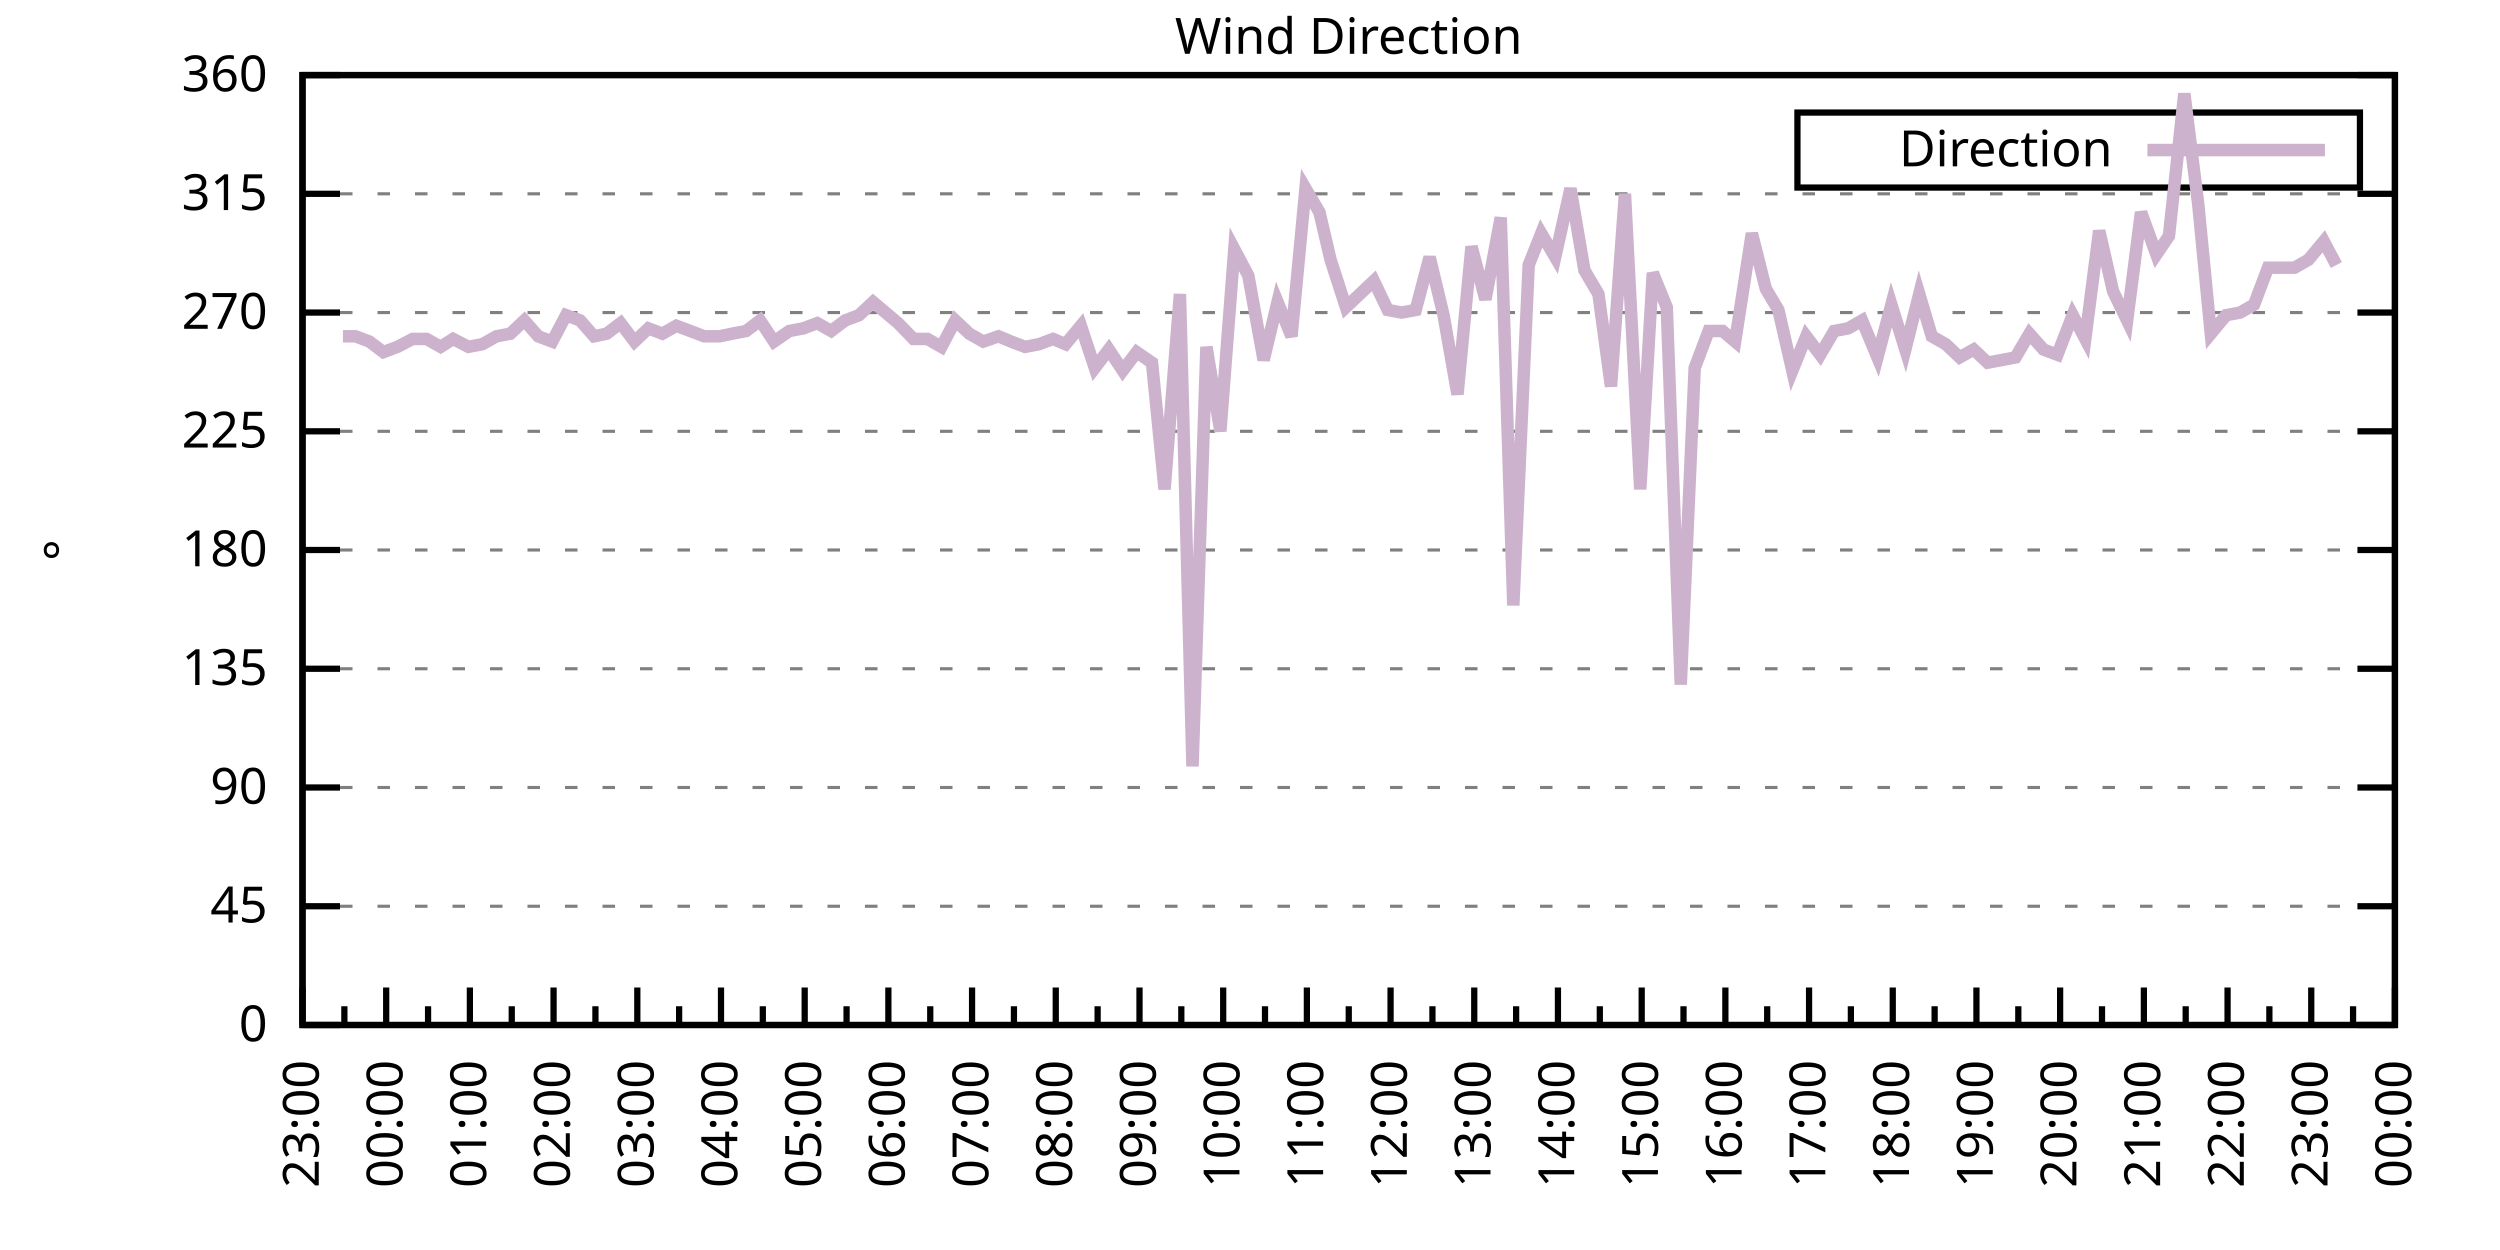
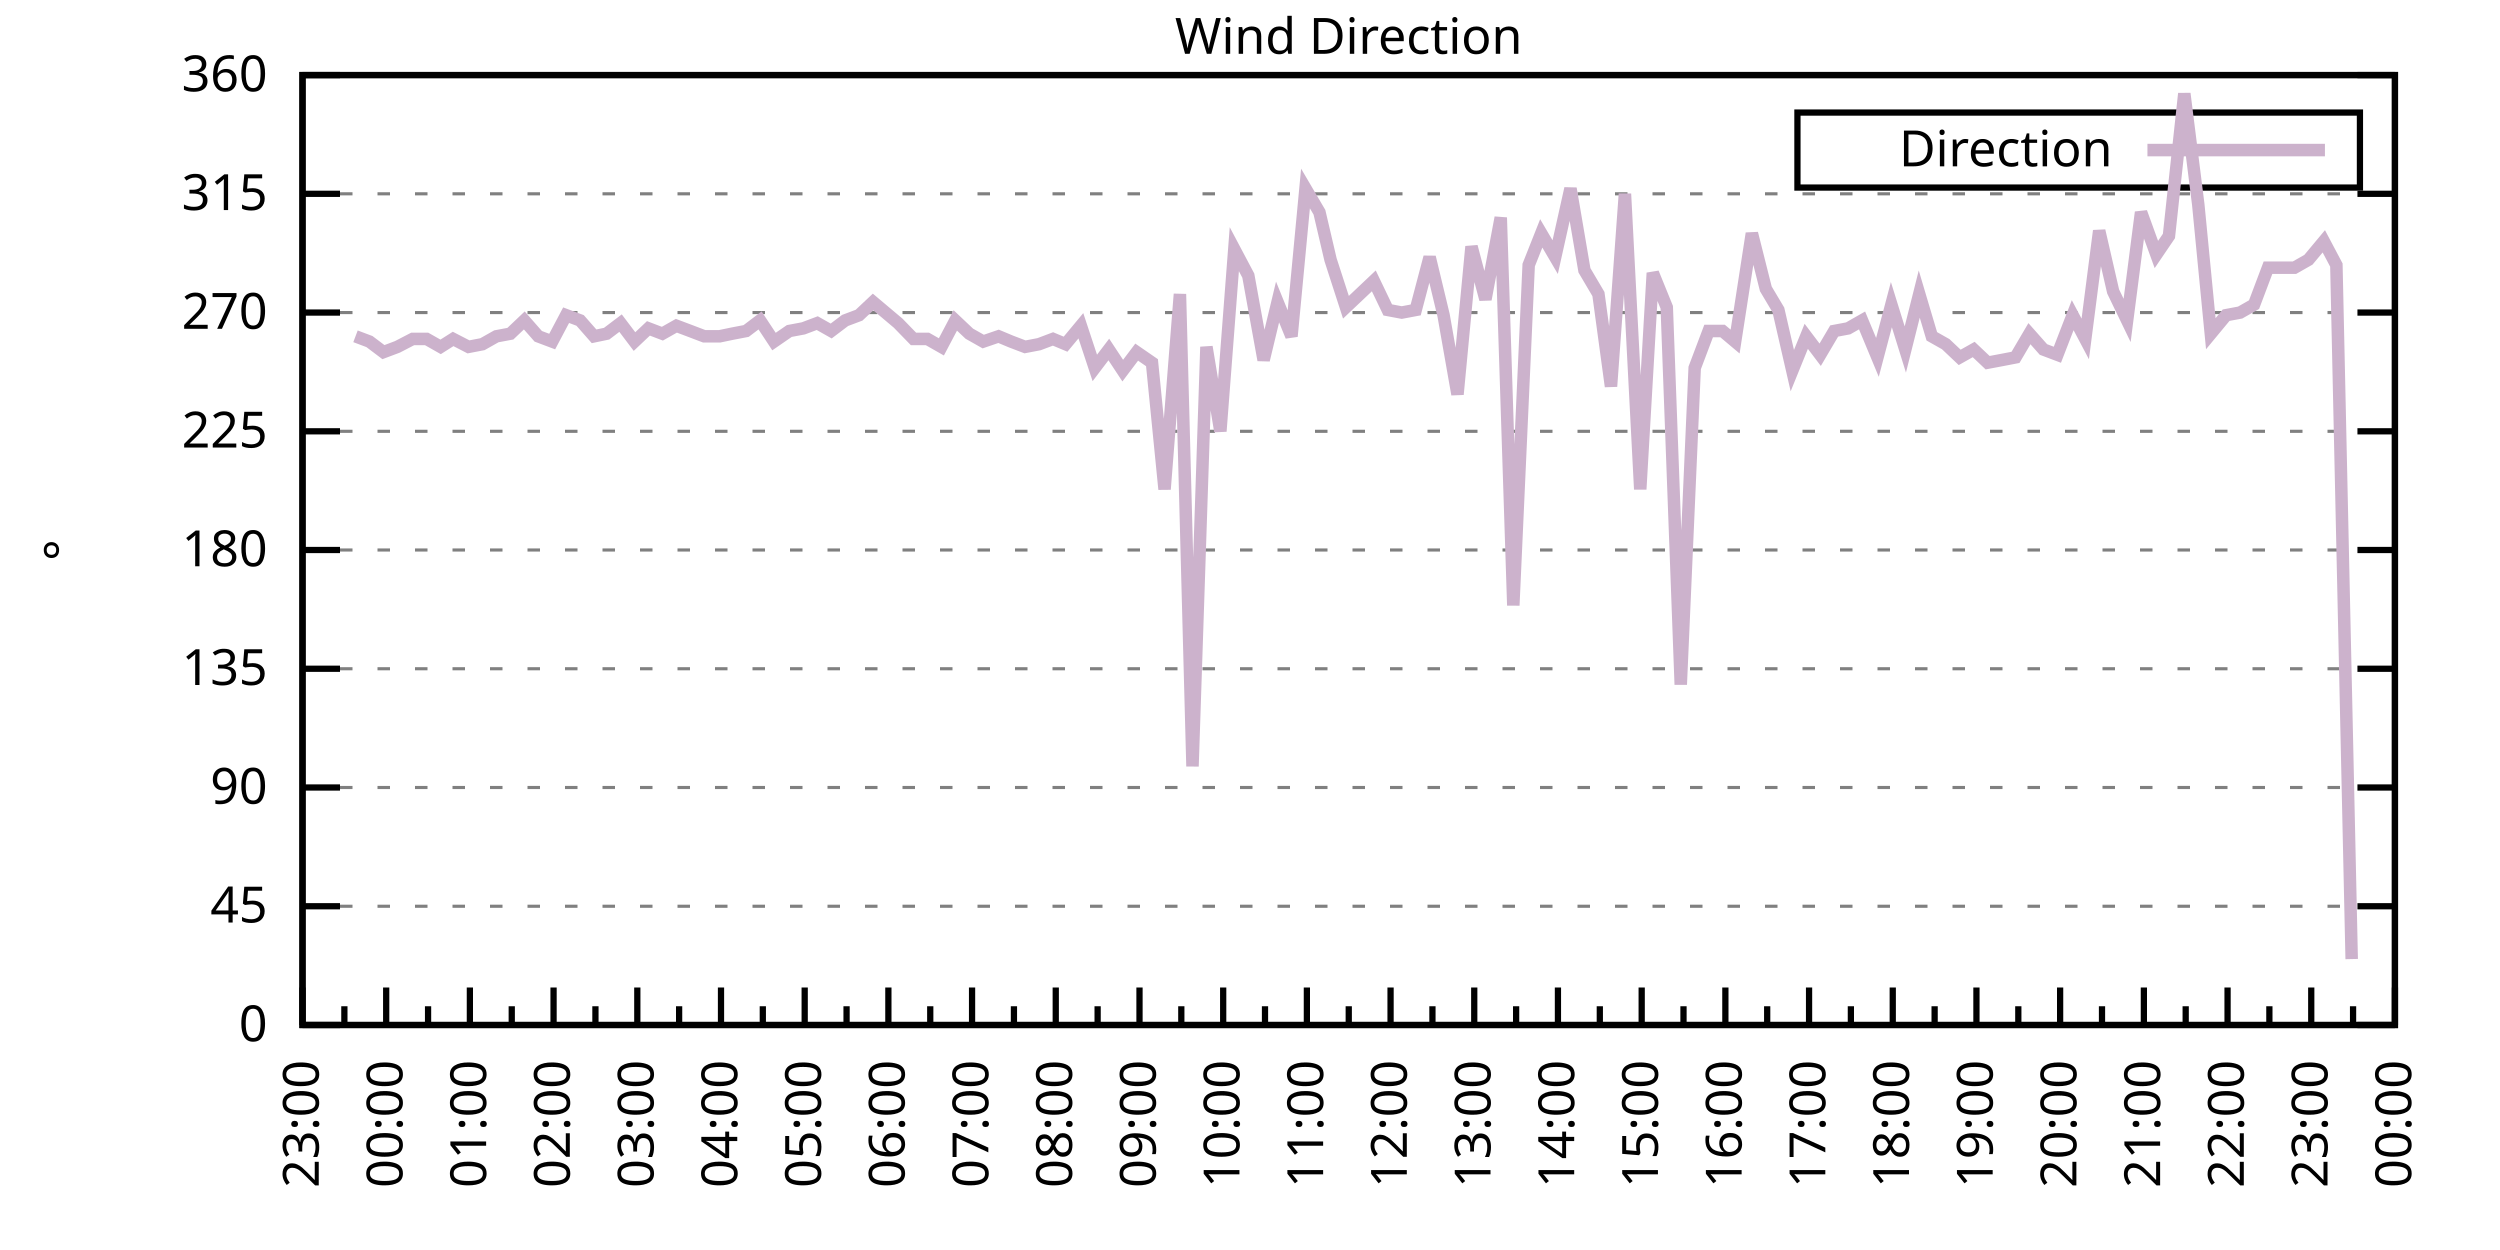
<svg xmlns="http://www.w3.org/2000/svg" xmlns:xlink="http://www.w3.org/1999/xlink" width="400" height="200" viewBox="0 0 400 200">
  <g id="gnuplot_canvas">
    <rect x="0" y="0" width="400" height="200" fill="none" />
    <defs>
      <circle id="gpDot" r="0.5" stroke-width="0.5" stroke="currentColor" />
      <path id="gpPt0" stroke-width="0.333" stroke="currentColor" d="M-1,0 h2 M0,-1 v2" />
      <path id="gpPt1" stroke-width="0.333" stroke="currentColor" d="M-1,-1 L1,1 M1,-1 L-1,1" />
      <path id="gpPt2" stroke-width="0.333" stroke="currentColor" d="M-1,0 L1,0 M0,-1 L0,1 M-1,-1 L1,1 M-1,1 L1,-1" />
      <rect id="gpPt3" stroke-width="0.333" stroke="currentColor" x="-1" y="-1" width="2" height="2" />
      <rect id="gpPt4" stroke-width="0.333" stroke="currentColor" fill="currentColor" x="-1" y="-1" width="2" height="2" />
      <circle id="gpPt5" stroke-width="0.333" stroke="currentColor" cx="0" cy="0" r="1" />
      <use xlink:href="#gpPt5" id="gpPt6" fill="currentColor" stroke="none" />
      <path id="gpPt7" stroke-width="0.333" stroke="currentColor" d="M0,-1.33 L-1.33,0.67 L1.33,0.67 z" />
      <use xlink:href="#gpPt7" id="gpPt8" fill="currentColor" stroke="none" />
      <use xlink:href="#gpPt7" id="gpPt9" stroke="currentColor" transform="rotate(180)" />
      <use xlink:href="#gpPt9" id="gpPt10" fill="currentColor" stroke="none" />
      <use xlink:href="#gpPt3" id="gpPt11" stroke="currentColor" transform="rotate(45)" />
      <use xlink:href="#gpPt11" id="gpPt12" fill="currentColor" stroke="none" />
      <path id="gpPt13" stroke-width="0.333" stroke="currentColor" d="M0,1.330 L1.265,0.411 L0.782,-1.067 L-0.782,-1.076 L-1.265,0.411 z" />
      <use xlink:href="#gpPt13" id="gpPt14" fill="currentColor" stroke="none" />
      <filter id="textbox" filterUnits="objectBoundingBox" x="0" y="0" height="1" width="1">
        <feFlood flood-color="white" flood-opacity="1" result="bgnd" />
        <feComposite in="SourceGraphic" in2="bgnd" operator="atop" />
      </filter>
      <filter id="greybox" filterUnits="objectBoundingBox" x="0" y="0" height="1" width="1">
        <feFlood flood-color="lightgrey" flood-opacity="1" result="grey" />
        <feComposite in="SourceGraphic" in2="grey" operator="atop" />
      </filter>
    </defs>
    <g fill="none" color="white" stroke="currentColor" stroke-width="1.00" stroke-linecap="butt" stroke-linejoin="miter">
</g>
    <g fill="none" color="black" stroke="currentColor" stroke-width="1.00" stroke-linecap="butt" stroke-linejoin="miter">
      <g stroke="none" shape-rendering="crispEdges">
        <polygon fill="rgb(255, 255, 255)" points="48.40,164.00 383.18,164.00 383.18,12.02 48.40,12.02 " />
      </g>
    </g>
    <g fill="none" color="black" stroke="currentColor" stroke-width="1.00" stroke-linecap="butt" stroke-linejoin="miter">
</g>
    <g fill="none" color="black" stroke="black" stroke-width="0.50" stroke-linecap="butt" stroke-linejoin="miter">
</g>
    <g fill="none" color="gray" stroke="currentColor" stroke-width="0.50" stroke-linecap="butt" stroke-linejoin="miter">
      <path stroke="gray" stroke-dasharray="2,4" class="gridline" d="M48.40,164.00 L383.19,164.00  " />
    </g>
    <g fill="none" color="gray" stroke="gray" stroke-width="1.00" stroke-linecap="butt" stroke-linejoin="miter">
</g>
    <g fill="none" color="black" stroke="currentColor" stroke-width="1.00" stroke-linecap="butt" stroke-linejoin="miter">
      <path stroke="black" d="M48.40,164.00 L54.40,164.00 M383.19,164.00 L377.19,164.00  " />
      <g transform="translate(42.80,166.60)" stroke="none" fill="black" font-family="Sans" font-size="8.00" text-anchor="end">
        <text>
          <tspan font-family="Sans"> 0</tspan>
        </text>
      </g>
    </g>
    <g fill="none" color="black" stroke="currentColor" stroke-width="1.00" stroke-linecap="butt" stroke-linejoin="miter">
</g>
    <g fill="none" color="black" stroke="black" stroke-width="0.50" stroke-linecap="butt" stroke-linejoin="miter">
</g>
    <g fill="none" color="gray" stroke="currentColor" stroke-width="0.50" stroke-linecap="butt" stroke-linejoin="miter">
      <path stroke="gray" stroke-dasharray="2,4" class="gridline" d="M48.40,145.00 L383.19,145.00  " />
    </g>
    <g fill="none" color="gray" stroke="gray" stroke-width="1.00" stroke-linecap="butt" stroke-linejoin="miter">
</g>
    <g fill="none" color="black" stroke="currentColor" stroke-width="1.00" stroke-linecap="butt" stroke-linejoin="miter">
      <path stroke="black" d="M48.40,145.00 L54.40,145.00 M383.19,145.00 L377.19,145.00  " />
      <g transform="translate(42.80,147.60)" stroke="none" fill="black" font-family="Sans" font-size="8.00" text-anchor="end">
        <text>
          <tspan font-family="Sans"> 45</tspan>
        </text>
      </g>
    </g>
    <g fill="none" color="black" stroke="currentColor" stroke-width="1.00" stroke-linecap="butt" stroke-linejoin="miter">
</g>
    <g fill="none" color="black" stroke="black" stroke-width="0.50" stroke-linecap="butt" stroke-linejoin="miter">
</g>
    <g fill="none" color="gray" stroke="currentColor" stroke-width="0.50" stroke-linecap="butt" stroke-linejoin="miter">
      <path stroke="gray" stroke-dasharray="2,4" class="gridline" d="M48.40,126.00 L383.19,126.00  " />
    </g>
    <g fill="none" color="gray" stroke="gray" stroke-width="1.00" stroke-linecap="butt" stroke-linejoin="miter">
</g>
    <g fill="none" color="black" stroke="currentColor" stroke-width="1.00" stroke-linecap="butt" stroke-linejoin="miter">
      <path stroke="black" d="M48.40,126.00 L54.40,126.00 M383.19,126.00 L377.19,126.00  " />
      <g transform="translate(42.80,128.60)" stroke="none" fill="black" font-family="Sans" font-size="8.00" text-anchor="end">
        <text>
          <tspan font-family="Sans"> 90</tspan>
        </text>
      </g>
    </g>
    <g fill="none" color="black" stroke="currentColor" stroke-width="1.00" stroke-linecap="butt" stroke-linejoin="miter">
</g>
    <g fill="none" color="black" stroke="black" stroke-width="0.50" stroke-linecap="butt" stroke-linejoin="miter">
</g>
    <g fill="none" color="gray" stroke="currentColor" stroke-width="0.50" stroke-linecap="butt" stroke-linejoin="miter">
      <path stroke="gray" stroke-dasharray="2,4" class="gridline" d="M48.40,107.00 L383.19,107.00  " />
    </g>
    <g fill="none" color="gray" stroke="gray" stroke-width="1.00" stroke-linecap="butt" stroke-linejoin="miter">
</g>
    <g fill="none" color="black" stroke="currentColor" stroke-width="1.00" stroke-linecap="butt" stroke-linejoin="miter">
      <path stroke="black" d="M48.40,107.00 L54.40,107.00 M383.19,107.00 L377.19,107.00  " />
      <g transform="translate(42.80,109.60)" stroke="none" fill="black" font-family="Sans" font-size="8.00" text-anchor="end">
        <text>
          <tspan font-family="Sans"> 135</tspan>
        </text>
      </g>
    </g>
    <g fill="none" color="black" stroke="currentColor" stroke-width="1.00" stroke-linecap="butt" stroke-linejoin="miter">
</g>
    <g fill="none" color="black" stroke="black" stroke-width="0.50" stroke-linecap="butt" stroke-linejoin="miter">
</g>
    <g fill="none" color="gray" stroke="currentColor" stroke-width="0.50" stroke-linecap="butt" stroke-linejoin="miter">
      <path stroke="gray" stroke-dasharray="2,4" class="gridline" d="M48.40,88.00 L383.19,88.00  " />
    </g>
    <g fill="none" color="gray" stroke="gray" stroke-width="1.00" stroke-linecap="butt" stroke-linejoin="miter">
</g>
    <g fill="none" color="black" stroke="currentColor" stroke-width="1.00" stroke-linecap="butt" stroke-linejoin="miter">
      <path stroke="black" d="M48.40,88.00 L54.40,88.00 M383.19,88.00 L377.19,88.00  " />
      <g transform="translate(42.80,90.60)" stroke="none" fill="black" font-family="Sans" font-size="8.00" text-anchor="end">
        <text>
          <tspan font-family="Sans"> 180</tspan>
        </text>
      </g>
    </g>
    <g fill="none" color="black" stroke="currentColor" stroke-width="1.00" stroke-linecap="butt" stroke-linejoin="miter">
</g>
    <g fill="none" color="black" stroke="black" stroke-width="0.50" stroke-linecap="butt" stroke-linejoin="miter">
</g>
    <g fill="none" color="gray" stroke="currentColor" stroke-width="0.50" stroke-linecap="butt" stroke-linejoin="miter">
      <path stroke="gray" stroke-dasharray="2,4" class="gridline" d="M48.40,69.01 L383.19,69.01  " />
    </g>
    <g fill="none" color="gray" stroke="gray" stroke-width="1.00" stroke-linecap="butt" stroke-linejoin="miter">
</g>
    <g fill="none" color="black" stroke="currentColor" stroke-width="1.00" stroke-linecap="butt" stroke-linejoin="miter">
      <path stroke="black" d="M48.40,69.01 L54.40,69.01 M383.19,69.01 L377.19,69.01  " />
      <g transform="translate(42.80,71.61)" stroke="none" fill="black" font-family="Sans" font-size="8.00" text-anchor="end">
        <text>
          <tspan font-family="Sans"> 225</tspan>
        </text>
      </g>
    </g>
    <g fill="none" color="black" stroke="currentColor" stroke-width="1.00" stroke-linecap="butt" stroke-linejoin="miter">
</g>
    <g fill="none" color="black" stroke="black" stroke-width="0.50" stroke-linecap="butt" stroke-linejoin="miter">
</g>
    <g fill="none" color="gray" stroke="currentColor" stroke-width="0.50" stroke-linecap="butt" stroke-linejoin="miter">
      <path stroke="gray" stroke-dasharray="2,4" class="gridline" d="M48.40,50.01 L383.19,50.01  " />
    </g>
    <g fill="none" color="gray" stroke="gray" stroke-width="1.00" stroke-linecap="butt" stroke-linejoin="miter">
</g>
    <g fill="none" color="black" stroke="currentColor" stroke-width="1.00" stroke-linecap="butt" stroke-linejoin="miter">
      <path stroke="black" d="M48.40,50.01 L54.40,50.01 M383.19,50.01 L377.19,50.01  " />
      <g transform="translate(42.80,52.61)" stroke="none" fill="black" font-family="Sans" font-size="8.00" text-anchor="end">
        <text>
          <tspan font-family="Sans"> 270</tspan>
        </text>
      </g>
    </g>
    <g fill="none" color="black" stroke="currentColor" stroke-width="1.00" stroke-linecap="butt" stroke-linejoin="miter">
</g>
    <g fill="none" color="black" stroke="black" stroke-width="0.50" stroke-linecap="butt" stroke-linejoin="miter">
</g>
    <g fill="none" color="gray" stroke="currentColor" stroke-width="0.50" stroke-linecap="butt" stroke-linejoin="miter">
      <path stroke="gray" stroke-dasharray="2,4" class="gridline" d="M48.40,31.01 L383.19,31.01  " />
    </g>
    <g fill="none" color="gray" stroke="gray" stroke-width="1.00" stroke-linecap="butt" stroke-linejoin="miter">
</g>
    <g fill="none" color="black" stroke="currentColor" stroke-width="1.00" stroke-linecap="butt" stroke-linejoin="miter">
      <path stroke="black" d="M48.40,31.01 L54.40,31.01 M383.19,31.01 L377.19,31.01  " />
      <g transform="translate(42.80,33.61)" stroke="none" fill="black" font-family="Sans" font-size="8.00" text-anchor="end">
        <text>
          <tspan font-family="Sans"> 315</tspan>
        </text>
      </g>
    </g>
    <g fill="none" color="black" stroke="currentColor" stroke-width="1.00" stroke-linecap="butt" stroke-linejoin="miter">
</g>
    <g fill="none" color="black" stroke="black" stroke-width="0.50" stroke-linecap="butt" stroke-linejoin="miter">
</g>
    <g fill="none" color="gray" stroke="currentColor" stroke-width="0.50" stroke-linecap="butt" stroke-linejoin="miter">
      <path stroke="gray" stroke-dasharray="2,4" class="gridline" d="M48.40,12.01 L383.19,12.01  " />
    </g>
    <g fill="none" color="gray" stroke="gray" stroke-width="1.00" stroke-linecap="butt" stroke-linejoin="miter">
</g>
    <g fill="none" color="black" stroke="currentColor" stroke-width="1.00" stroke-linecap="butt" stroke-linejoin="miter">
      <path stroke="black" d="M48.40,12.01 L54.40,12.01 M383.19,12.01 L377.19,12.01  " />
      <g transform="translate(42.80,14.61)" stroke="none" fill="black" font-family="Sans" font-size="8.00" text-anchor="end">
        <text>
          <tspan font-family="Sans"> 360</tspan>
        </text>
      </g>
    </g>
    <g fill="none" color="black" stroke="currentColor" stroke-width="1.00" stroke-linecap="butt" stroke-linejoin="miter">
      <path stroke="black" d="M48.40,164.00 L48.40,158.00  " />
      <g transform="translate(51.00,169.60) rotate(270)" stroke="none" fill="black" font-family="Sans" font-size="8.00" text-anchor="end">
        <text>
          <tspan font-family="Sans">23:00</tspan>
        </text>
      </g>
    </g>
    <g fill="none" color="black" stroke="currentColor" stroke-width="1.00" stroke-linecap="butt" stroke-linejoin="miter">
      <path stroke="black" d="M55.10,164.00 L55.10,161.00 M61.79,164.00 L61.79,158.00  " />
      <g transform="translate(64.39,169.60) rotate(270)" stroke="none" fill="black" font-family="Sans" font-size="8.00" text-anchor="end">
        <text>
          <tspan font-family="Sans">00:00</tspan>
        </text>
      </g>
    </g>
    <g fill="none" color="black" stroke="currentColor" stroke-width="1.00" stroke-linecap="butt" stroke-linejoin="miter">
      <path stroke="black" d="M68.49,164.00 L68.49,161.00 M75.18,164.00 L75.18,158.00  " />
      <g transform="translate(77.78,169.60) rotate(270)" stroke="none" fill="black" font-family="Sans" font-size="8.00" text-anchor="end">
        <text>
          <tspan font-family="Sans">01:00</tspan>
        </text>
      </g>
    </g>
    <g fill="none" color="black" stroke="currentColor" stroke-width="1.00" stroke-linecap="butt" stroke-linejoin="miter">
      <path stroke="black" d="M81.88,164.00 L81.88,161.00 M88.57,164.00 L88.57,158.00  " />
      <g transform="translate(91.17,169.60) rotate(270)" stroke="none" fill="black" font-family="Sans" font-size="8.00" text-anchor="end">
        <text>
          <tspan font-family="Sans">02:00</tspan>
        </text>
      </g>
    </g>
    <g fill="none" color="black" stroke="currentColor" stroke-width="1.00" stroke-linecap="butt" stroke-linejoin="miter">
      <path stroke="black" d="M95.27,164.00 L95.27,161.00 M101.97,164.00 L101.97,158.00  " />
      <g transform="translate(104.57,169.60) rotate(270)" stroke="none" fill="black" font-family="Sans" font-size="8.00" text-anchor="end">
        <text>
          <tspan font-family="Sans">03:00</tspan>
        </text>
      </g>
    </g>
    <g fill="none" color="black" stroke="currentColor" stroke-width="1.00" stroke-linecap="butt" stroke-linejoin="miter">
      <path stroke="black" d="M108.66,164.00 L108.66,161.00 M115.36,164.00 L115.36,158.00  " />
      <g transform="translate(117.96,169.60) rotate(270)" stroke="none" fill="black" font-family="Sans" font-size="8.00" text-anchor="end">
        <text>
          <tspan font-family="Sans">04:00</tspan>
        </text>
      </g>
    </g>
    <g fill="none" color="black" stroke="currentColor" stroke-width="1.00" stroke-linecap="butt" stroke-linejoin="miter">
      <path stroke="black" d="M122.05,164.00 L122.05,161.00 M128.75,164.00 L128.75,158.00  " />
      <g transform="translate(131.35,169.60) rotate(270)" stroke="none" fill="black" font-family="Sans" font-size="8.00" text-anchor="end">
        <text>
          <tspan font-family="Sans">05:00</tspan>
        </text>
      </g>
    </g>
    <g fill="none" color="black" stroke="currentColor" stroke-width="1.00" stroke-linecap="butt" stroke-linejoin="miter">
      <path stroke="black" d="M135.45,164.00 L135.45,161.00 M142.14,164.00 L142.14,158.00  " />
      <g transform="translate(144.74,169.60) rotate(270)" stroke="none" fill="black" font-family="Sans" font-size="8.00" text-anchor="end">
        <text>
          <tspan font-family="Sans">06:00</tspan>
        </text>
      </g>
    </g>
    <g fill="none" color="black" stroke="currentColor" stroke-width="1.00" stroke-linecap="butt" stroke-linejoin="miter">
      <path stroke="black" d="M148.84,164.00 L148.84,161.00 M155.53,164.00 L155.53,158.00  " />
      <g transform="translate(158.13,169.60) rotate(270)" stroke="none" fill="black" font-family="Sans" font-size="8.00" text-anchor="end">
        <text>
          <tspan font-family="Sans">07:00</tspan>
        </text>
      </g>
    </g>
    <g fill="none" color="black" stroke="currentColor" stroke-width="1.00" stroke-linecap="butt" stroke-linejoin="miter">
      <path stroke="black" d="M162.23,164.00 L162.23,161.00 M168.92,164.00 L168.92,158.00  " />
      <g transform="translate(171.52,169.60) rotate(270)" stroke="none" fill="black" font-family="Sans" font-size="8.00" text-anchor="end">
        <text>
          <tspan font-family="Sans">08:00</tspan>
        </text>
      </g>
    </g>
    <g fill="none" color="black" stroke="currentColor" stroke-width="1.00" stroke-linecap="butt" stroke-linejoin="miter">
      <path stroke="black" d="M175.62,164.00 L175.62,161.00 M182.32,164.00 L182.32,158.00  " />
      <g transform="translate(184.92,169.60) rotate(270)" stroke="none" fill="black" font-family="Sans" font-size="8.00" text-anchor="end">
        <text>
          <tspan font-family="Sans">09:00</tspan>
        </text>
      </g>
    </g>
    <g fill="none" color="black" stroke="currentColor" stroke-width="1.00" stroke-linecap="butt" stroke-linejoin="miter">
      <path stroke="black" d="M189.01,164.00 L189.01,161.00 M195.71,164.00 L195.71,158.00  " />
      <g transform="translate(198.31,169.60) rotate(270)" stroke="none" fill="black" font-family="Sans" font-size="8.00" text-anchor="end">
        <text>
          <tspan font-family="Sans">10:00</tspan>
        </text>
      </g>
    </g>
    <g fill="none" color="black" stroke="currentColor" stroke-width="1.00" stroke-linecap="butt" stroke-linejoin="miter">
      <path stroke="black" d="M202.40,164.00 L202.40,161.00 M209.10,164.00 L209.10,158.00  " />
      <g transform="translate(211.70,169.60) rotate(270)" stroke="none" fill="black" font-family="Sans" font-size="8.00" text-anchor="end">
        <text>
          <tspan font-family="Sans">11:00</tspan>
        </text>
      </g>
    </g>
    <g fill="none" color="black" stroke="currentColor" stroke-width="1.00" stroke-linecap="butt" stroke-linejoin="miter">
      <path stroke="black" d="M215.80,164.00 L215.80,161.00 M222.49,164.00 L222.49,158.00  " />
      <g transform="translate(225.09,169.60) rotate(270)" stroke="none" fill="black" font-family="Sans" font-size="8.00" text-anchor="end">
        <text>
          <tspan font-family="Sans">12:00</tspan>
        </text>
      </g>
    </g>
    <g fill="none" color="black" stroke="currentColor" stroke-width="1.00" stroke-linecap="butt" stroke-linejoin="miter">
      <path stroke="black" d="M229.19,164.00 L229.19,161.00 M235.88,164.00 L235.88,158.00  " />
      <g transform="translate(238.48,169.60) rotate(270)" stroke="none" fill="black" font-family="Sans" font-size="8.00" text-anchor="end">
        <text>
          <tspan font-family="Sans">13:00</tspan>
        </text>
      </g>
    </g>
    <g fill="none" color="black" stroke="currentColor" stroke-width="1.00" stroke-linecap="butt" stroke-linejoin="miter">
      <path stroke="black" d="M242.58,164.00 L242.58,161.00 M249.27,164.00 L249.27,158.00  " />
      <g transform="translate(251.87,169.60) rotate(270)" stroke="none" fill="black" font-family="Sans" font-size="8.00" text-anchor="end">
        <text>
          <tspan font-family="Sans">14:00</tspan>
        </text>
      </g>
    </g>
    <g fill="none" color="black" stroke="currentColor" stroke-width="1.00" stroke-linecap="butt" stroke-linejoin="miter">
      <path stroke="black" d="M255.97,164.00 L255.97,161.00 M262.67,164.00 L262.67,158.00  " />
      <g transform="translate(265.27,169.60) rotate(270)" stroke="none" fill="black" font-family="Sans" font-size="8.00" text-anchor="end">
        <text>
          <tspan font-family="Sans">15:00</tspan>
        </text>
      </g>
    </g>
    <g fill="none" color="black" stroke="currentColor" stroke-width="1.00" stroke-linecap="butt" stroke-linejoin="miter">
      <path stroke="black" d="M269.36,164.00 L269.36,161.00 M276.06,164.00 L276.06,158.00  " />
      <g transform="translate(278.66,169.60) rotate(270)" stroke="none" fill="black" font-family="Sans" font-size="8.00" text-anchor="end">
        <text>
          <tspan font-family="Sans">16:00</tspan>
        </text>
      </g>
    </g>
    <g fill="none" color="black" stroke="currentColor" stroke-width="1.00" stroke-linecap="butt" stroke-linejoin="miter">
      <path stroke="black" d="M282.75,164.00 L282.75,161.00 M289.45,164.00 L289.45,158.00  " />
      <g transform="translate(292.05,169.60) rotate(270)" stroke="none" fill="black" font-family="Sans" font-size="8.00" text-anchor="end">
        <text>
          <tspan font-family="Sans">17:00</tspan>
        </text>
      </g>
    </g>
    <g fill="none" color="black" stroke="currentColor" stroke-width="1.00" stroke-linecap="butt" stroke-linejoin="miter">
      <path stroke="black" d="M296.14,164.00 L296.14,161.00 M302.84,164.00 L302.84,158.00  " />
      <g transform="translate(305.44,169.60) rotate(270)" stroke="none" fill="black" font-family="Sans" font-size="8.00" text-anchor="end">
        <text>
          <tspan font-family="Sans">18:00</tspan>
        </text>
      </g>
    </g>
    <g fill="none" color="black" stroke="currentColor" stroke-width="1.00" stroke-linecap="butt" stroke-linejoin="miter">
      <path stroke="black" d="M309.54,164.00 L309.54,161.00 M316.23,164.00 L316.23,158.00  " />
      <g transform="translate(318.83,169.60) rotate(270)" stroke="none" fill="black" font-family="Sans" font-size="8.00" text-anchor="end">
        <text>
          <tspan font-family="Sans">19:00</tspan>
        </text>
      </g>
    </g>
    <g fill="none" color="black" stroke="currentColor" stroke-width="1.00" stroke-linecap="butt" stroke-linejoin="miter">
      <path stroke="black" d="M322.93,164.00 L322.93,161.00 M329.62,164.00 L329.62,158.00  " />
      <g transform="translate(332.22,169.60) rotate(270)" stroke="none" fill="black" font-family="Sans" font-size="8.00" text-anchor="end">
        <text>
          <tspan font-family="Sans">20:00</tspan>
        </text>
      </g>
    </g>
    <g fill="none" color="black" stroke="currentColor" stroke-width="1.00" stroke-linecap="butt" stroke-linejoin="miter">
      <path stroke="black" d="M336.32,164.00 L336.32,161.00 M343.02,164.00 L343.02,158.00  " />
      <g transform="translate(345.62,169.60) rotate(270)" stroke="none" fill="black" font-family="Sans" font-size="8.00" text-anchor="end">
        <text>
          <tspan font-family="Sans">21:00</tspan>
        </text>
      </g>
    </g>
    <g fill="none" color="black" stroke="currentColor" stroke-width="1.00" stroke-linecap="butt" stroke-linejoin="miter">
      <path stroke="black" d="M349.71,164.00 L349.71,161.00 M356.41,164.00 L356.41,158.00  " />
      <g transform="translate(359.01,169.60) rotate(270)" stroke="none" fill="black" font-family="Sans" font-size="8.00" text-anchor="end">
        <text>
          <tspan font-family="Sans">22:00</tspan>
        </text>
      </g>
    </g>
    <g fill="none" color="black" stroke="currentColor" stroke-width="1.00" stroke-linecap="butt" stroke-linejoin="miter">
      <path stroke="black" d="M363.10,164.00 L363.10,161.00 M369.80,164.00 L369.80,158.00  " />
      <g transform="translate(372.40,169.60) rotate(270)" stroke="none" fill="black" font-family="Sans" font-size="8.00" text-anchor="end">
        <text>
          <tspan font-family="Sans">23:00</tspan>
        </text>
      </g>
    </g>
    <g fill="none" color="black" stroke="currentColor" stroke-width="1.00" stroke-linecap="butt" stroke-linejoin="miter">
      <path stroke="black" d="M376.49,164.00 L376.49,161.00 M383.19,164.00 L383.19,158.00  " />
      <g transform="translate(385.79,169.60) rotate(270)" stroke="none" fill="black" font-family="Sans" font-size="8.00" text-anchor="end">
        <text>
          <tspan font-family="Sans">00:00</tspan>
        </text>
      </g>
    </g>
    <g fill="none" color="black" stroke="currentColor" stroke-width="1.00" stroke-linecap="butt" stroke-linejoin="miter">
</g>
    <g fill="none" color="black" stroke="currentColor" stroke-width="1.00" stroke-linecap="butt" stroke-linejoin="miter">
      <path stroke="black" d="M48.40,12.01 L48.40,164.00 L383.19,164.00 L383.19,12.01 L48.40,12.01 Z  " />
    </g>
    <g fill="none" color="black" stroke="currentColor" stroke-width="1.00" stroke-linecap="butt" stroke-linejoin="miter">
      <g transform="translate(12.80,88.01) rotate(270)" stroke="none" fill="black" font-family="Sans" font-size="8.00" text-anchor="middle">
        <text>
          <tspan font-family="Sans">°</tspan>
        </text>
      </g>
    </g>
    <g fill="none" color="black" stroke="currentColor" stroke-width="1.00" stroke-linecap="butt" stroke-linejoin="miter">
</g>
    <g fill="none" color="black" stroke="currentColor" stroke-width="1.00" stroke-linecap="butt" stroke-linejoin="miter">
      <path stroke="black" d="M287.59,30.01 L287.59,18.01 L377.59,18.01 L377.59,30.01 L287.59,30.01 Z  " />
    </g>
    <g id="Wind_direction_plot_1">
      <g fill="none" color="white" stroke="black" stroke-width="2.00" stroke-linecap="butt" stroke-linejoin="miter">
</g>
      <g fill="none" color="black" stroke="currentColor" stroke-width="2.00" stroke-linecap="butt" stroke-linejoin="miter">
        <g transform="translate(337.99,26.61)" stroke="none" fill="black" font-family="Sans" font-size="8.00" text-anchor="end">
          <text>
            <tspan font-family="Sans">Direction</tspan>
          </text>
        </g>
      </g>
      <g fill="none" color="black" stroke="currentColor" stroke-width="2.00" stroke-linecap="butt" stroke-linejoin="miter">
-         <path stroke="rgb(204, 178, 204)" d="M343.59,24.01 L371.99,24.01 M54.87,53.81 L56.88,53.81 L59.11,54.65 L61.35,56.34 L63.58,55.50 L66.03,54.23   L68.26,54.23 L70.50,55.50 L72.50,54.23 L74.96,55.50 L77.19,55.07 L79.42,53.81 L81.66,53.39 L83.89,51.27   L86.12,53.81 L88.35,54.65 L90.58,50.43 L92.82,51.27 L95.05,53.81 L97.06,53.39 L99.29,51.70 L101.52,54.65   L103.75,52.54 L105.98,53.39 L108.22,52.12 L110.45,52.96 L112.68,53.81 L115.13,53.81 L117.14,53.39 L119.38,52.96   L121.61,51.27 L123.84,54.65 L126.29,52.96 L128.53,52.54 L130.76,51.70 L132.99,52.96 L135.22,51.27 L137.45,50.43   L139.69,48.32 L143.70,51.70 L146.16,54.23 L148.39,54.23 L150.62,55.50 L152.85,51.27 L155.09,53.39 L157.32,54.65   L159.77,53.81 L161.78,54.65 L164.01,55.50 L166.25,55.07 L168.48,54.23 L170.49,55.07 L172.94,52.12 L175.17,58.87   L177.41,55.92 L179.64,59.30 L181.87,56.34 L184.32,58.03 L186.33,78.29 L188.79,47.05 L190.80,122.62 L193.03,55.50   L195.26,69.01 L197.49,39.87 L199.73,44.10 L202.18,57.61 L204.41,48.32 L206.64,53.81 L208.88,30.16 L211.11,33.96   L212.89,41.56 L215.35,49.16 L217.58,47.05 L219.81,44.94 L222.04,49.59 L224.28,50.01 L226.51,49.59 L228.74,41.14   L230.97,50.43 L233.20,63.10 L235.44,39.45 L237.67,47.90 L240.12,34.81 L242.13,96.87 L244.59,42.41 L246.60,37.34   L248.83,41.14 L251.28,30.16 L253.51,43.25 L255.75,47.05 L257.76,61.83 L259.99,31.01 L262.44,78.29 L264.45,43.67   L266.68,49.16 L268.92,109.54 L271.15,58.87 L273.38,52.96 L275.61,52.96 L277.62,54.65 L280.30,37.34 L282.53,46.21   L284.54,49.59 L286.77,59.30 L289.00,53.81 L291.23,56.76 L293.47,52.96 L295.70,52.54 L297.93,51.27 L300.39,57.18   L302.62,48.74 L304.85,55.92 L307.08,47.05 L309.09,53.81 L311.32,55.07 L313.55,57.18 L315.79,55.92 L318.02,58.03   L320.25,57.61 L322.48,57.18 L324.71,53.39 L326.95,55.92 L329.18,56.76 L331.63,50.43 L333.64,54.23 L335.87,36.92   L338.10,46.63 L340.34,51.27 L342.57,33.96 L345.02,40.72 L347.03,37.76 L349.49,14.97 L351.72,32.70 L353.73,53.39   L356.18,50.43 L358.42,50.01 L360.65,48.74 L362.88,42.83 L364.89,42.83 L367.12,42.83 L369.35,41.56 L371.81,38.61   L373.82,42.41  " />
+         <path stroke="rgb(204, 178, 204)" d="M343.59,24.01 L371.99,24.01 M56.88,53.81 L59.11,54.65 L61.35,56.34 L63.58,55.50 L66.03,54.23 L68.26,54.23   L70.50,55.50 L72.50,54.23 L74.96,55.50 L77.19,55.07 L79.42,53.81 L81.66,53.39 L83.89,51.27 L86.12,53.81   L88.35,54.65 L90.58,50.43 L92.82,51.27 L95.05,53.81 L97.06,53.39 L99.29,51.70 L101.52,54.65 L103.75,52.54   L105.98,53.39 L108.22,52.12 L110.45,52.96 L112.68,53.81 L115.13,53.81 L117.14,53.39 L119.38,52.96 L121.61,51.27   L123.84,54.65 L126.29,52.96 L128.53,52.54 L130.76,51.70 L132.99,52.96 L135.22,51.27 L137.45,50.43 L139.69,48.32   L143.70,51.70 L146.16,54.23 L148.39,54.23 L150.62,55.50 L152.85,51.27 L155.09,53.39 L157.32,54.65 L159.77,53.81   L161.78,54.65 L164.01,55.50 L166.25,55.07 L168.48,54.23 L170.49,55.07 L172.94,52.12 L175.17,58.87 L177.41,55.92   L179.64,59.30 L181.87,56.34 L184.32,58.03 L186.33,78.29 L188.79,47.05 L190.80,122.62 L193.03,55.50 L195.26,69.01   L197.49,39.87 L199.73,44.10 L202.18,57.61 L204.41,48.32 L206.64,53.81 L208.88,30.16 L211.11,33.96 L212.89,41.56   L215.35,49.16 L217.58,47.05 L219.81,44.94 L222.04,49.59 L224.28,50.01 L226.51,49.59 L228.74,41.14 L230.97,50.43   L233.20,63.10 L235.44,39.45 L237.67,47.90 L240.12,34.81 L242.13,96.87 L244.59,42.41 L246.60,37.34 L248.83,41.14   L251.28,30.16 L253.51,43.25 L255.75,47.05 L257.76,61.83 L259.99,31.01 L262.44,78.29 L264.45,43.67 L266.68,49.16   L268.92,109.54 L271.15,58.87 L273.38,52.96 L275.61,52.96 L277.62,54.65 L280.30,37.34 L282.53,46.21 L284.54,49.59   L286.77,59.30 L289.00,53.81 L291.23,56.76 L293.47,52.96 L295.70,52.54 L297.93,51.27 L300.39,57.18 L302.62,48.74   L304.85,55.92 L307.08,47.05 L309.09,53.81 L311.32,55.07 L313.55,57.18 L315.79,55.92 L318.02,58.03 L320.25,57.61   L322.48,57.18 L324.71,53.39 L326.95,55.92 L329.18,56.76 L331.63,50.43 L333.64,54.23 L335.87,36.92 L338.10,46.63   L340.34,51.27 L342.57,33.96 L345.02,40.72 L347.03,37.76 L349.49,14.97 L351.72,32.70 L353.73,53.39 L356.18,50.43   L358.42,50.01 L360.65,48.74 L362.88,42.83 L364.89,42.83 L367.12,42.83 L369.35,41.56 L371.81,38.61 L373.82,42.41   L376.27,153.45  " />
      </g>
    </g>
    <g fill="none" color="black" stroke="currentColor" stroke-width="2.00" stroke-linecap="butt" stroke-linejoin="miter">
</g>
    <g fill="none" color="black" stroke="black" stroke-width="1.00" stroke-linecap="butt" stroke-linejoin="miter">
</g>
    <g fill="none" color="black" stroke="currentColor" stroke-width="1.00" stroke-linecap="butt" stroke-linejoin="miter">
      <path stroke="black" d="M48.40,12.01 L48.40,164.00 L383.19,164.00 L383.19,12.01 L48.40,12.01 Z  " />
    </g>
    <g fill="none" color="black" stroke="currentColor" stroke-width="1.00" stroke-linecap="butt" stroke-linejoin="miter">
      <g transform="translate(215.79,8.61)" stroke="none" fill="black" font-family="Sans" font-size="8.00" text-anchor="middle">
        <text>
          <tspan font-family="Sans">Wind Direction</tspan>
        </text>
      </g>
    </g>
    <g fill="none" color="black" stroke="currentColor" stroke-width="1.00" stroke-linecap="butt" stroke-linejoin="miter">
</g>
  </g>
</svg>
